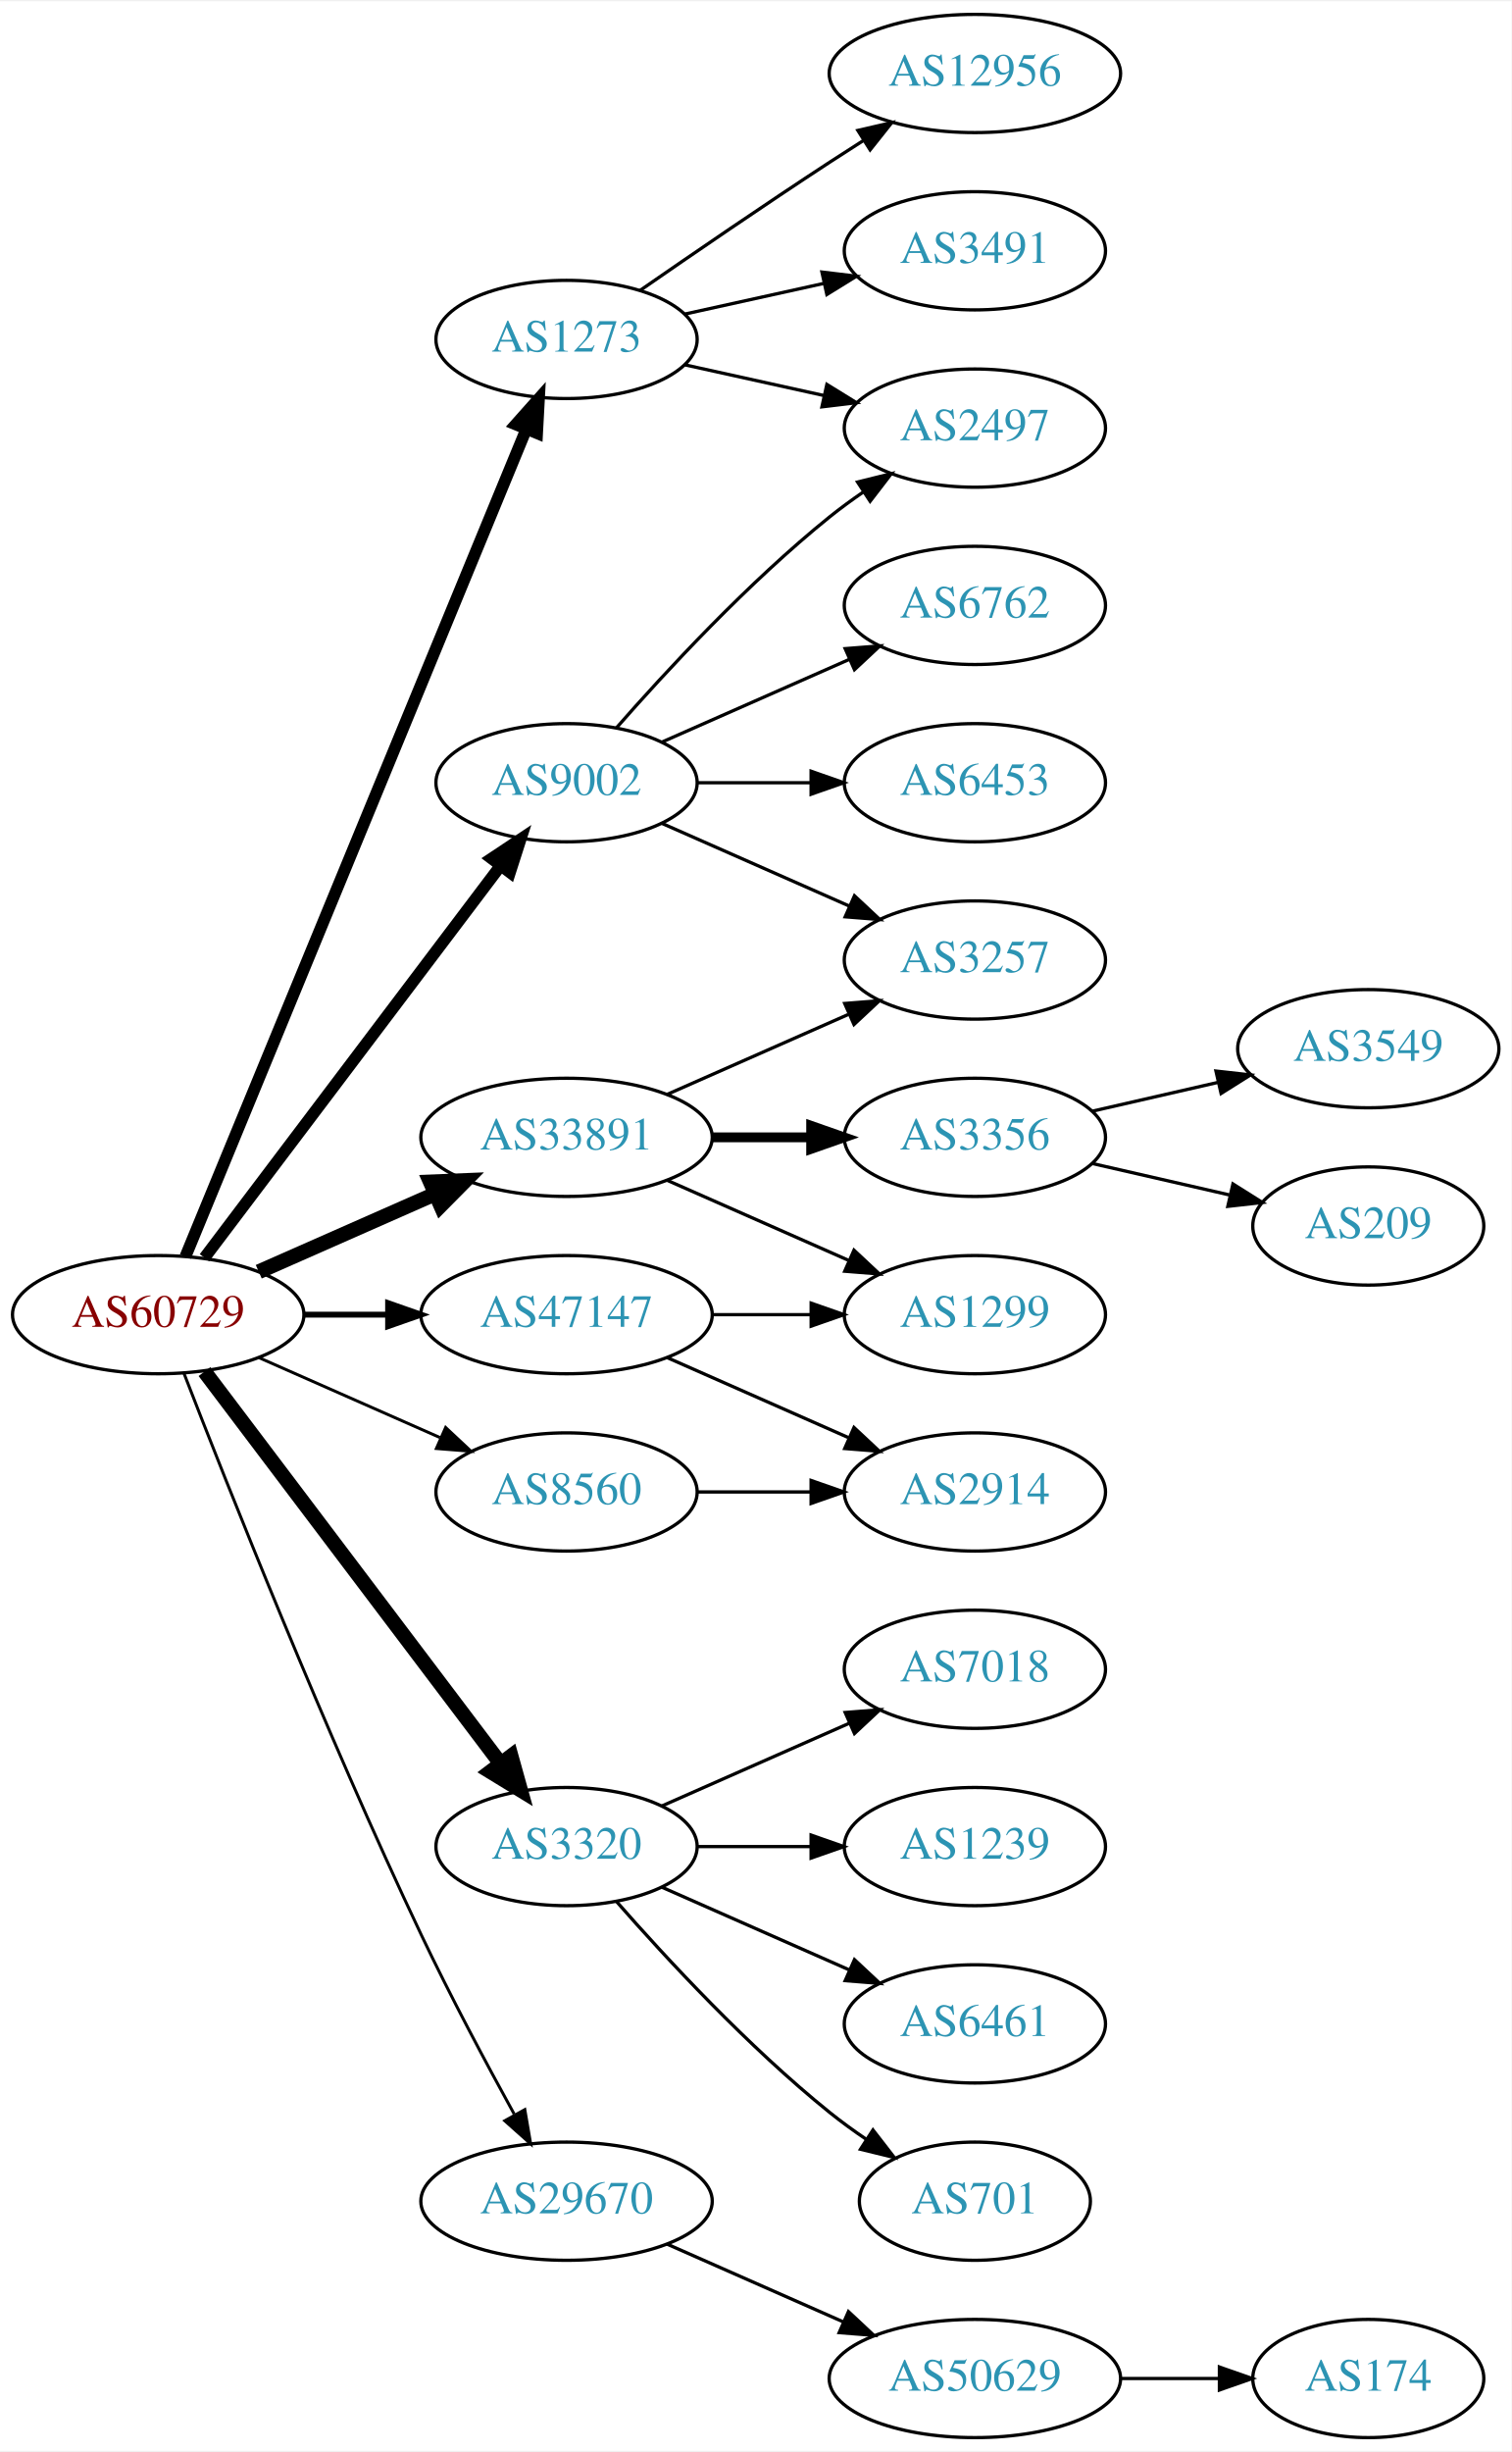
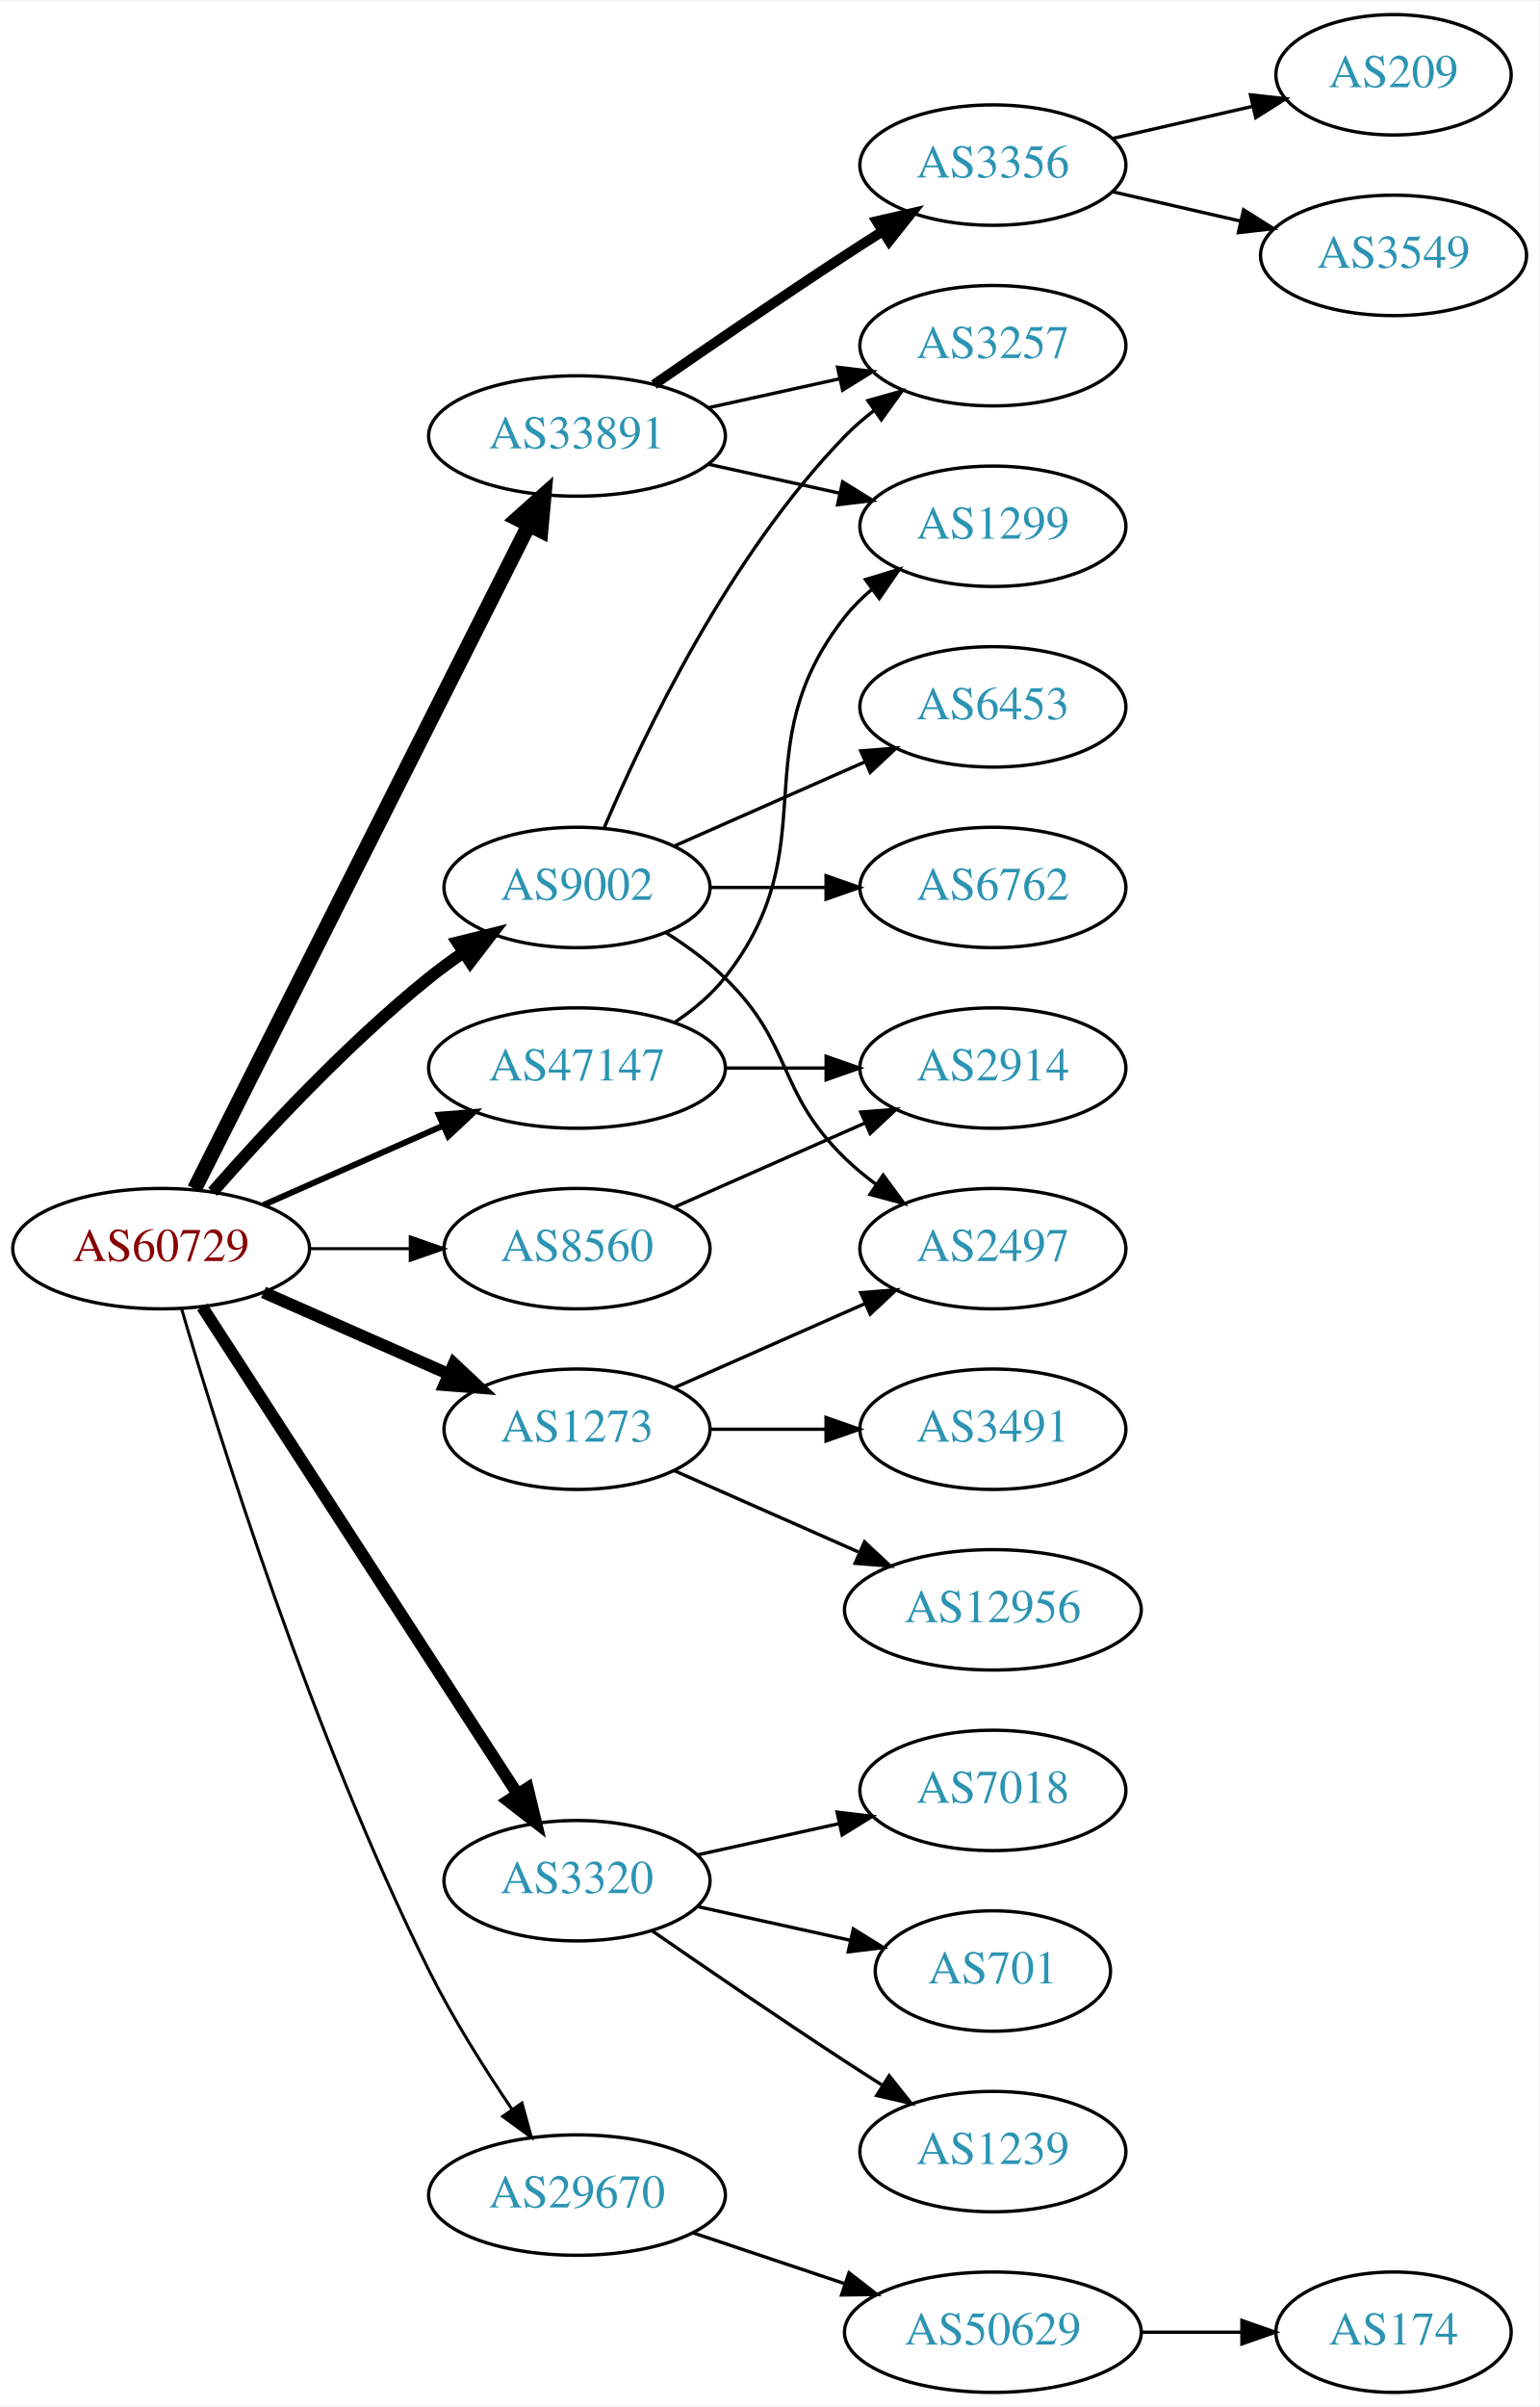
- <svg xmlns="http://www.w3.org/2000/svg" xmlns:xlink="http://www.w3.org/1999/xlink" width="460pt" height="746pt" viewBox="0.00 0.00 460.47 746.00">
-   <g id="graph0" class="graph" transform="scale(1 1) rotate(0) translate(4 742)">
-     <polygon fill="white" stroke="none" points="-4,4 -4,-742 456.469,-742 456.469,4 -4,4" />
+ <svg xmlns="http://www.w3.org/2000/svg" xmlns:xlink="http://www.w3.org/1999/xlink" width="460pt" height="719pt" viewBox="0.00 0.00 460.47 719.00">
+   <g id="graph0" class="graph" transform="scale(1 1) rotate(0) translate(4 715)">
+     <polygon fill="white" stroke="none" points="-4,4 -4,-715 456.469,-715 456.469,4 -4,4" />
    <g id="node1" class="node">
      <g id="a_node1">
        <a xlink:href="/asn/60729" xlink:title="AS60729 ~ Zwiebelfreunde e.V. [AT]">
          <ellipse fill="#ffffff" stroke="black" cx="44.196" cy="-342" rx="44.393" ry="18" />
          <text text-anchor="middle" x="44.196" y="-338.3" font-family="Times,serif" font-size="14.00" fill="#880000">AS60729</text>
        </a>
      </g>
    </g>
    <g id="node2" class="node">
      <g id="a_node2">
        <a xlink:href="/asn/1273" xlink:title="AS1273 ~ Vodafone Group PLC [EU]">
-           <ellipse fill="#ffffff" stroke="black" cx="168.588" cy="-639" rx="39.794" ry="18" />
-           <text text-anchor="middle" x="168.588" y="-635.3" font-family="Times,serif" font-size="14.00" fill="#2c94b3">AS1273</text>
+           <ellipse fill="#ffffff" stroke="black" cx="168.588" cy="-288" rx="39.794" ry="18" />
+           <text text-anchor="middle" x="168.588" y="-284.3" font-family="Times,serif" font-size="14.00" fill="#2c94b3">AS1273</text>
        </a>
      </g>
    </g>
    <g id="edge1" class="edge">
-       <path fill="none" stroke="black" stroke-width="3.6" d="M52.486,-359.689C73.015,-409.507 131.429,-551.254 156.229,-611.436" />
-       <polygon fill="black" stroke="black" stroke-width="3.6" points="153.136,-613.116 160.182,-621.028 159.608,-610.449 153.136,-613.116" />
+       <path fill="none" stroke="black" stroke-width="3.6" d="M74.824,-328.928C91.418,-321.607 112.278,-312.403 130.011,-304.579" />
+       <polygon fill="black" stroke="black" stroke-width="3.6" points="131.758,-307.634 139.495,-300.395 128.933,-301.23 131.758,-307.634" />
    </g>
    <g id="node3" class="node">
      <g id="a_node3">
        <a xlink:href="/asn/3320" xlink:title="AS3320 ~ DTAG [DE]">
-           <ellipse fill="#ffffff" stroke="black" cx="168.588" cy="-180" rx="39.794" ry="18" />
-           <text text-anchor="middle" x="168.588" y="-176.3" font-family="Times,serif" font-size="14.00" fill="#2c94b3">AS3320</text>
+           <ellipse fill="#ffffff" stroke="black" cx="168.588" cy="-153" rx="39.794" ry="18" />
+           <text text-anchor="middle" x="168.588" y="-149.3" font-family="Times,serif" font-size="14.00" fill="#2c94b3">AS3320</text>
        </a>
      </g>
    </g>
    <g id="edge2" class="edge">
-       <path fill="none" stroke="black" stroke-width="4.5" d="M58.294,-324.663C79.919,-296.04 123.19,-238.767 148.312,-205.514" />
-       <polygon fill="black" stroke="black" stroke-width="4.5" points="151.698,-207.565 154.584,-197.212 145.415,-202.817 151.698,-207.565" />
+       <path fill="none" stroke="black" stroke-width="3.6" d="M56.491,-324.558C78.077,-291.225 125.293,-218.314 150.664,-179.134" />
+       <polygon fill="black" stroke="black" stroke-width="3.6" points="153.823,-180.696 156.321,-170.4 147.947,-176.891 153.823,-180.696" />
    </g>
    <g id="node4" class="node">
      <g id="a_node4">
        <a xlink:href="/asn/8560" xlink:title="AS8560 ~ Brauerstrasse 48 [DE]">
-           <ellipse fill="#ffffff" stroke="black" cx="168.588" cy="-288" rx="39.794" ry="18" />
-           <text text-anchor="middle" x="168.588" y="-284.3" font-family="Times,serif" font-size="14.00" fill="#2c94b3">AS8560</text>
+           <ellipse fill="#ffffff" stroke="black" cx="168.588" cy="-342" rx="39.794" ry="18" />
+           <text text-anchor="middle" x="168.588" y="-338.3" font-family="Times,serif" font-size="14.00" fill="#2c94b3">AS8560</text>
        </a>
      </g>
    </g>
    <g id="edge3" class="edge">
-       <path fill="none" stroke="black" stroke-width="0.9" d="M74.824,-328.928C91.418,-321.607 112.278,-312.403 130.011,-304.579" />
-       <polygon fill="black" stroke="black" stroke-width="0.9" points="131.758,-307.634 139.495,-300.395 128.933,-301.23 131.758,-307.634" />
+       <path fill="none" stroke="black" stroke-width="0.9" d="M88.692,-342C98.381,-342 108.717,-342 118.61,-342" />
+       <polygon fill="black" stroke="black" stroke-width="0.9" points="118.713,-345.5 128.713,-342 118.713,-338.5 118.713,-345.5" />
    </g>
    <g id="node5" class="node">
      <g id="a_node5">
        <a xlink:href="/asn/9002" xlink:title="AS9002 ~ RETN Limited [EU]">
-           <ellipse fill="#ffffff" stroke="black" cx="168.588" cy="-504" rx="39.794" ry="18" />
-           <text text-anchor="middle" x="168.588" y="-500.3" font-family="Times,serif" font-size="14.00" fill="#2c94b3">AS9002</text>
+           <ellipse fill="#ffffff" stroke="black" cx="168.588" cy="-450" rx="39.794" ry="18" />
+           <text text-anchor="middle" x="168.588" y="-446.3" font-family="Times,serif" font-size="14.00" fill="#2c94b3">AS9002</text>
        </a>
      </g>
    </g>
    <g id="edge4" class="edge">
-       <path fill="none" stroke="black" stroke-width="3.6" d="M58.294,-359.337C79.919,-387.96 123.19,-445.233 148.312,-478.486" />
-       <polygon fill="black" stroke="black" stroke-width="3.6" points="145.764,-480.919 154.584,-486.788 151.349,-476.699 145.764,-480.919" />
+       <path fill="none" stroke="black" stroke-width="3.6" d="M59.629,-358.983C74.76,-376.229 99.724,-403.148 124.392,-423 127.648,-425.62 131.173,-428.192 134.757,-430.646" />
+       <polygon fill="black" stroke="black" stroke-width="3.6" points="132.845,-433.577 143.13,-436.121 136.676,-427.719 132.845,-433.577" />
    </g>
    <g id="node6" class="node">
      <g id="a_node6">
        <a xlink:href="/asn/29670" xlink:title="AS29670 ~ Individual Network Berlin e.V. [DE]">
-           <ellipse fill="#ffffff" stroke="black" cx="168.588" cy="-72" rx="44.393" ry="18" />
-           <text text-anchor="middle" x="168.588" y="-68.3" font-family="Times,serif" font-size="14.00" fill="#2c94b3">AS29670</text>
+           <ellipse fill="#ffffff" stroke="black" cx="168.588" cy="-59" rx="44.393" ry="18" />
+           <text text-anchor="middle" x="168.588" y="-55.3" font-family="Times,serif" font-size="14.00" fill="#2c94b3">AS29670</text>
        </a>
      </g>
    </g>
    <g id="edge5" class="edge">
-       <path fill="none" stroke="black" stroke-width="0.9" d="M52.076,-324.038C65.193,-290.164 95.09,-214.703 124.392,-153 133.168,-134.521 144.003,-114.209 152.626,-98.548" />
-       <polygon fill="black" stroke="black" stroke-width="0.9" points="155.879,-99.898 157.671,-89.456 149.759,-96.502 155.879,-99.898" />
+       <path fill="none" stroke="black" stroke-width="0.9" d="M50.288,-324.093C61.326,-286.376 89.317,-196.434 124.392,-126 131.491,-111.744 140.936,-96.767 149.183,-84.598" />
+       <polygon fill="black" stroke="black" stroke-width="0.9" points="152.123,-86.5 154.926,-76.283 146.363,-82.522 152.123,-86.5" />
    </g>
    <g id="node7" class="node">
      <g id="a_node7">
        <a xlink:href="/asn/33891" xlink:title="AS33891 ~ CORE-BACKBONE GMBH GLOBAL NETWORK [DE]">
-           <ellipse fill="#ffffff" stroke="black" cx="168.588" cy="-396" rx="44.393" ry="18" />
-           <text text-anchor="middle" x="168.588" y="-392.3" font-family="Times,serif" font-size="14.00" fill="#2c94b3">AS33891</text>
+           <ellipse fill="#ffffff" stroke="black" cx="168.588" cy="-585" rx="44.393" ry="18" />
+           <text text-anchor="middle" x="168.588" y="-581.3" font-family="Times,serif" font-size="14.00" fill="#2c94b3">AS33891</text>
        </a>
      </g>
    </g>
    <g id="edge6" class="edge">
-       <path fill="none" stroke="black" stroke-width="4.5" d="M74.824,-355.072C90.941,-362.183 111.081,-371.069 128.473,-378.742" />
-       <polygon fill="black" stroke="black" stroke-width="4.5" points="127.071,-382.427 137.809,-382.861 130.249,-375.222 127.071,-382.427" />
+       <path fill="none" stroke="black" stroke-width="4.5" d="M54.196,-359.868C75.467,-402.101 128.942,-508.272 154.104,-558.227" />
+       <polygon fill="black" stroke="black" stroke-width="4.5" points="150.725,-560.273 158.74,-567.433 157.759,-556.731 150.725,-560.273" />
    </g>
    <g id="node8" class="node">
      <g id="a_node8">
        <a xlink:href="/asn/47147" xlink:title="AS47147 ~ ANEXIA Internetdienstleistungs GmbH [AT]">
-           <ellipse fill="#ffffff" stroke="black" cx="168.588" cy="-342" rx="44.393" ry="18" />
-           <text text-anchor="middle" x="168.588" y="-338.3" font-family="Times,serif" font-size="14.00" fill="#2c94b3">AS47147</text>
+           <ellipse fill="#ffffff" stroke="black" cx="168.588" cy="-396" rx="44.393" ry="18" />
+           <text text-anchor="middle" x="168.588" y="-392.3" font-family="Times,serif" font-size="14.00" fill="#2c94b3">AS47147</text>
        </a>
      </g>
    </g>
    <g id="edge7" class="edge">
-       <path fill="none" stroke="black" stroke-width="1.8" d="M88.692,-342C96.898,-342 105.569,-342 114.041,-342" />
-       <polygon fill="black" stroke="black" stroke-width="1.8" points="114.233,-345.5 124.233,-342 114.233,-338.5 114.233,-345.5" />
+       <path fill="none" stroke="black" stroke-width="1.8" d="M74.824,-355.072C90.941,-362.183 111.081,-371.069 128.473,-378.742" />
+       <polygon fill="black" stroke="black" stroke-width="1.8" points="127.247,-382.027 137.809,-382.861 130.073,-375.622 127.247,-382.027" />
    </g>
    <g id="node9" class="node">
      <g id="a_node9">
-         <a xlink:href="/asn/12956" xlink:title="AS12956 ~ TELXIUS [ES]">
-           <ellipse fill="#ffffff" stroke="black" cx="292.98" cy="-720" rx="44.393" ry="18" />
-           <text text-anchor="middle" x="292.98" y="-716.3" font-family="Times,serif" font-size="14.00" fill="#2c94b3">AS12956</text>
+         <a xlink:href="/asn/2497" xlink:title="AS2497 ~ Internet Initiative Japan Inc. [JP]">
+           <ellipse fill="#ffffff" stroke="black" cx="292.98" cy="-342" rx="39.794" ry="18" />
+           <text text-anchor="middle" x="292.98" y="-338.3" font-family="Times,serif" font-size="14.00" fill="#2c94b3">AS2497</text>
        </a>
      </g>
    </g>
    <g id="edge8" class="edge">
-       <path fill="none" stroke="black" d="M190.945,-653.901C206.796,-664.877 228.999,-680.079 248.784,-693 252.105,-695.169 255.587,-697.406 259.074,-699.621" />
-       <polygon fill="black" stroke="black" points="257.33,-702.66 267.656,-705.032 261.063,-696.738 257.33,-702.66" />
+       <path fill="none" stroke="black" d="M197.667,-300.389C214.615,-307.866 236.413,-317.483 254.782,-325.588" />
+       <polygon fill="black" stroke="black" points="253.47,-328.834 264.032,-329.669 256.296,-322.43 253.47,-328.834" />
    </g>
    <g id="node10" class="node">
      <g id="a_node10">
-         <a xlink:href="/asn/2497" xlink:title="AS2497 ~ Internet Initiative Japan Inc. [JP]">
-           <ellipse fill="#ffffff" stroke="black" cx="292.98" cy="-612" rx="39.794" ry="18" />
-           <text text-anchor="middle" x="292.98" y="-608.3" font-family="Times,serif" font-size="14.00" fill="#2c94b3">AS2497</text>
+         <a xlink:href="/asn/12956" xlink:title="AS12956 ~ TELXIUS [ES]">
+           <ellipse fill="#ffffff" stroke="black" cx="292.98" cy="-234" rx="44.393" ry="18" />
+           <text text-anchor="middle" x="292.98" y="-230.3" font-family="Times,serif" font-size="14.00" fill="#2c94b3">AS12956</text>
        </a>
      </g>
    </g>
    <g id="edge9" class="edge">
-       <path fill="none" stroke="black" d="M204.661,-631.263C217.848,-628.354 233.028,-625.005 246.994,-621.924" />
-       <polygon fill="black" stroke="black" points="247.891,-625.31 256.903,-619.738 246.383,-618.475 247.891,-625.31" />
+       <path fill="none" stroke="black" d="M197.667,-275.611C213.984,-268.413 234.794,-259.231 252.714,-251.325" />
+       <polygon fill="black" stroke="black" points="254.588,-254.323 262.325,-247.084 251.763,-247.919 254.588,-254.323" />
    </g>
    <g id="node11" class="node">
      <g id="a_node11">
        <a xlink:href="/asn/3491" xlink:title="AS3491 ~ PCCW Global, Inc. [US]">
-           <ellipse fill="#ffffff" stroke="black" cx="292.98" cy="-666" rx="39.794" ry="18" />
-           <text text-anchor="middle" x="292.98" y="-662.3" font-family="Times,serif" font-size="14.00" fill="#2c94b3">AS3491</text>
+           <ellipse fill="#ffffff" stroke="black" cx="292.98" cy="-288" rx="39.794" ry="18" />
+           <text text-anchor="middle" x="292.98" y="-284.3" font-family="Times,serif" font-size="14.00" fill="#2c94b3">AS3491</text>
        </a>
      </g>
    </g>
    <g id="edge10" class="edge">
-       <path fill="none" stroke="black" d="M204.661,-646.737C217.848,-649.646 233.028,-652.995 246.994,-656.076" />
-       <polygon fill="black" stroke="black" points="246.383,-659.525 256.903,-658.262 247.891,-652.69 246.383,-659.525" />
+       <path fill="none" stroke="black" d="M208.314,-288C219.252,-288 231.303,-288 242.769,-288" />
+       <polygon fill="black" stroke="black" points="243.087,-291.5 253.087,-288 243.087,-284.5 243.087,-291.5" />
    </g>
    <g id="node12" class="node">
      <g id="a_node12">
-         <a xlink:href="/asn/6461" xlink:title="AS6461 ~ Zayo Bandwidth [US]">
-           <ellipse fill="#ffffff" stroke="black" cx="292.98" cy="-126" rx="39.794" ry="18" />
-           <text text-anchor="middle" x="292.98" y="-122.3" font-family="Times,serif" font-size="14.00" fill="#2c94b3">AS6461</text>
+         <a xlink:href="/asn/7018" xlink:title="AS7018 ~ AT&amp;T Services, Inc. [US]">
+           <ellipse fill="#ffffff" stroke="black" cx="292.98" cy="-180" rx="39.794" ry="18" />
+           <text text-anchor="middle" x="292.98" y="-176.3" font-family="Times,serif" font-size="14.00" fill="#2c94b3">AS7018</text>
        </a>
      </g>
    </g>
    <g id="edge11" class="edge">
-       <path fill="none" stroke="black" d="M197.667,-167.611C214.615,-160.134 236.413,-150.517 254.782,-142.412" />
-       <polygon fill="black" stroke="black" points="256.296,-145.57 264.032,-138.331 253.47,-139.166 256.296,-145.57" />
+       <path fill="none" stroke="black" d="M204.661,-160.737C217.848,-163.646 233.028,-166.995 246.994,-170.076" />
+       <polygon fill="black" stroke="black" points="246.383,-173.525 256.903,-172.262 247.891,-166.69 246.383,-173.525" />
    </g>
    <g id="node13" class="node">
      <g id="a_node13">
        <a xlink:href="/asn/701" xlink:title="AS701 ~ UUNET [US]">
-           <ellipse fill="#ffffff" stroke="black" cx="292.98" cy="-72" rx="35.194" ry="18" />
-           <text text-anchor="middle" x="292.98" y="-68.3" font-family="Times,serif" font-size="14.00" fill="#2c94b3">AS701</text>
+           <ellipse fill="#ffffff" stroke="black" cx="292.98" cy="-126" rx="35.194" ry="18" />
+           <text text-anchor="middle" x="292.98" y="-122.3" font-family="Times,serif" font-size="14.00" fill="#2c94b3">AS701</text>
        </a>
      </g>
    </g>
    <g id="edge12" class="edge">
-       <path fill="none" stroke="black" d="M183.74,-163.337C198.842,-146.106 223.963,-118.976 248.784,-99 252.289,-96.179 256.107,-93.413 259.975,-90.791" />
-       <polygon fill="black" stroke="black" points="261.933,-93.694 268.421,-85.318 258.126,-87.82 261.933,-93.694" />
+       <path fill="none" stroke="black" d="M204.661,-145.263C218.894,-142.123 235.449,-138.471 250.293,-135.196" />
+       <polygon fill="black" stroke="black" points="251.236,-138.572 260.247,-133 249.728,-131.737 251.236,-138.572" />
    </g>
    <g id="node14" class="node">
      <g id="a_node14">
-         <a xlink:href="/asn/7018" xlink:title="AS7018 ~ AT&amp;T Services, Inc. [US]">
-           <ellipse fill="#ffffff" stroke="black" cx="292.98" cy="-234" rx="39.794" ry="18" />
-           <text text-anchor="middle" x="292.98" y="-230.3" font-family="Times,serif" font-size="14.00" fill="#2c94b3">AS7018</text>
+         <a xlink:href="/asn/1239" xlink:title="AS1239 ~ Sprint [US]">
+           <ellipse fill="#ffffff" stroke="black" cx="292.98" cy="-72" rx="39.794" ry="18" />
+           <text text-anchor="middle" x="292.98" y="-68.3" font-family="Times,serif" font-size="14.00" fill="#2c94b3">AS1239</text>
        </a>
      </g>
    </g>
    <g id="edge13" class="edge">
-       <path fill="none" stroke="black" d="M197.667,-192.389C214.615,-199.866 236.413,-209.483 254.782,-217.588" />
-       <polygon fill="black" stroke="black" points="253.47,-220.834 264.032,-221.669 256.296,-214.43 253.47,-220.834" />
+       <path fill="none" stroke="black" d="M190.945,-138.099C206.796,-127.123 228.999,-111.921 248.784,-99 252.366,-96.661 256.137,-94.241 259.897,-91.856" />
+       <polygon fill="black" stroke="black" points="261.959,-94.693 268.558,-86.404 258.23,-88.769 261.959,-94.693" />
    </g>
    <g id="node15" class="node">
      <g id="a_node15">
-         <a xlink:href="/asn/1239" xlink:title="AS1239 ~ Sprint [US]">
-           <ellipse fill="#ffffff" stroke="black" cx="292.98" cy="-180" rx="39.794" ry="18" />
-           <text text-anchor="middle" x="292.98" y="-176.3" font-family="Times,serif" font-size="14.00" fill="#2c94b3">AS1239</text>
+         <a xlink:href="/asn/2914" xlink:title="AS2914 ~ NTT America, Inc. [US]">
+           <ellipse fill="#ffffff" stroke="black" cx="292.98" cy="-396" rx="39.794" ry="18" />
+           <text text-anchor="middle" x="292.98" y="-392.3" font-family="Times,serif" font-size="14.00" fill="#2c94b3">AS2914</text>
        </a>
      </g>
    </g>
    <g id="edge14" class="edge">
-       <path fill="none" stroke="black" d="M208.314,-180C219.252,-180 231.303,-180 242.769,-180" />
-       <polygon fill="black" stroke="black" points="243.087,-183.5 253.087,-180 243.087,-176.5 243.087,-183.5" />
+       <path fill="none" stroke="black" d="M197.667,-354.389C214.615,-361.866 236.413,-371.483 254.782,-379.588" />
+       <polygon fill="black" stroke="black" points="253.47,-382.834 264.032,-383.669 256.296,-376.43 253.47,-382.834" />
+     </g>
+     <g id="edge17" class="edge">
+       <path fill="none" stroke="black" d="M195.117,-436.538C201.28,-432.638 207.582,-428.052 212.784,-423 233.478,-402.906 228.091,-389.094 248.784,-369 251.629,-366.237 254.803,-363.614 258.103,-361.166" />
+       <polygon fill="black" stroke="black" points="260.169,-363.994 266.451,-355.462 256.22,-358.214 260.169,-363.994" />
    </g>
    <g id="node16" class="node">
      <g id="a_node16">
-         <a xlink:href="/asn/2914" xlink:title="AS2914 ~ NTT America, Inc. [US]">
-           <ellipse fill="#ffffff" stroke="black" cx="292.98" cy="-288" rx="39.794" ry="18" />
-           <text text-anchor="middle" x="292.98" y="-284.3" font-family="Times,serif" font-size="14.00" fill="#2c94b3">AS2914</text>
+         <a xlink:href="/asn/3257" xlink:title="AS3257 ~ GTT [DE]">
+           <ellipse fill="#ffffff" stroke="black" cx="292.98" cy="-612" rx="39.794" ry="18" />
+           <text text-anchor="middle" x="292.98" y="-608.3" font-family="Times,serif" font-size="14.00" fill="#2c94b3">AS3257</text>
        </a>
      </g>
    </g>
    <g id="edge15" class="edge">
-       <path fill="none" stroke="black" d="M208.314,-288C219.252,-288 231.303,-288 242.769,-288" />
-       <polygon fill="black" stroke="black" points="243.087,-291.5 253.087,-288 243.087,-284.5 243.087,-291.5" />
-     </g>
-     <g id="edge17" class="edge">
-       <path fill="none" stroke="black" d="M183.74,-520.663C198.842,-537.894 223.963,-565.024 248.784,-585 252.04,-587.62 255.565,-590.192 259.149,-592.646" />
-       <polygon fill="black" stroke="black" points="257.237,-595.577 267.522,-598.121 261.068,-589.719 257.237,-595.577" />
+       <path fill="none" stroke="black" d="M176.779,-467.975C188.546,-495.682 214.12,-549.348 248.784,-585 251.404,-587.695 254.345,-590.239 257.428,-592.608" />
+       <polygon fill="black" stroke="black" points="255.594,-595.597 265.796,-598.455 259.603,-589.859 255.594,-595.597" />
    </g>
    <g id="node17" class="node">
      <g id="a_node17">
-         <a xlink:href="/asn/3257" xlink:title="AS3257 ~ GTT [DE]">
+         <a xlink:href="/asn/6762" xlink:title="AS6762 ~ TELECOM ITALIA SPARKLE S.p.A. [IT]">
          <ellipse fill="#ffffff" stroke="black" cx="292.98" cy="-450" rx="39.794" ry="18" />
-           <text text-anchor="middle" x="292.98" y="-446.3" font-family="Times,serif" font-size="14.00" fill="#2c94b3">AS3257</text>
+           <text text-anchor="middle" x="292.98" y="-446.3" font-family="Times,serif" font-size="14.00" fill="#2c94b3">AS6762</text>
        </a>
      </g>
    </g>
    <g id="edge16" class="edge">
-       <path fill="none" stroke="black" d="M197.667,-491.611C214.615,-484.134 236.413,-474.517 254.782,-466.412" />
-       <polygon fill="black" stroke="black" points="256.296,-469.57 264.032,-462.331 253.47,-463.166 256.296,-469.57" />
+       <path fill="none" stroke="black" d="M208.314,-450C219.252,-450 231.303,-450 242.769,-450" />
+       <polygon fill="black" stroke="black" points="243.087,-453.5 253.087,-450 243.087,-446.5 243.087,-453.5" />
    </g>
    <g id="node18" class="node">
      <g id="a_node18">
-         <a xlink:href="/asn/6762" xlink:title="AS6762 ~ TELECOM ITALIA SPARKLE S.p.A. [IT]">
-           <ellipse fill="#ffffff" stroke="black" cx="292.98" cy="-558" rx="39.794" ry="18" />
-           <text text-anchor="middle" x="292.98" y="-554.3" font-family="Times,serif" font-size="14.00" fill="#2c94b3">AS6762</text>
-         </a>
-       </g>
-     </g>
-     <g id="edge18" class="edge">
-       <path fill="none" stroke="black" d="M197.667,-516.389C214.615,-523.866 236.413,-533.483 254.782,-541.588" />
-       <polygon fill="black" stroke="black" points="253.47,-544.834 264.032,-545.669 256.296,-538.43 253.47,-544.834" />
-     </g>
-     <g id="node19" class="node">
-       <g id="a_node19">
        <a xlink:href="/asn/6453" xlink:title="AS6453 ~ TATA COMMUNICATIONS (AMERICA) INC [US]">
          <ellipse fill="#ffffff" stroke="black" cx="292.98" cy="-504" rx="39.794" ry="18" />
          <text text-anchor="middle" x="292.98" y="-500.3" font-family="Times,serif" font-size="14.00" fill="#2c94b3">AS6453</text>
        </a>
      </g>
    </g>
-     <g id="edge19" class="edge">
-       <path fill="none" stroke="black" d="M208.314,-504C219.252,-504 231.303,-504 242.769,-504" />
-       <polygon fill="black" stroke="black" points="243.087,-507.5 253.087,-504 243.087,-500.5 243.087,-507.5" />
-     </g>
-     <g id="node20" class="node">
-       <g id="a_node20">
+     <g id="edge18" class="edge">
+       <path fill="none" stroke="black" d="M197.667,-462.389C214.615,-469.866 236.413,-479.483 254.782,-487.588" />
+       <polygon fill="black" stroke="black" points="253.47,-490.834 264.032,-491.669 256.296,-484.43 253.47,-490.834" />
+     </g>
+     <g id="node19" class="node">
+       <g id="a_node19">
        <a xlink:href="/asn/50629" xlink:title="AS50629 ~ LWLcom GmbH [DE]">
          <ellipse fill="#ffffff" stroke="black" cx="292.98" cy="-18" rx="44.393" ry="18" />
          <text text-anchor="middle" x="292.98" y="-14.3" font-family="Times,serif" font-size="14.00" fill="#2c94b3">AS50629</text>
        </a>
      </g>
    </g>
-     <g id="edge20" class="edge">
-       <path fill="none" stroke="black" d="M199.216,-58.928C215.333,-51.817 235.473,-42.931 252.865,-35.258" />
-       <polygon fill="black" stroke="black" points="254.465,-38.377 262.201,-31.139 251.639,-31.973 254.465,-38.377" />
-     </g>
-     <g id="edge22" class="edge">
-       <path fill="none" stroke="black" d="M199.216,-409.072C215.81,-416.393 236.67,-425.597 254.403,-433.421" />
-       <polygon fill="black" stroke="black" points="253.325,-436.77 263.887,-437.605 256.151,-430.366 253.325,-436.77" />
+     <g id="edge19" class="edge">
+       <path fill="none" stroke="black" d="M203.356,-47.688C217.403,-42.983 233.88,-37.463 248.791,-32.468" />
+       <polygon fill="black" stroke="black" points="249.952,-35.77 258.322,-29.275 247.729,-29.133 249.952,-35.77" />
+     </g>
+     <g id="edge23" class="edge">
+       <path fill="none" stroke="black" d="M207.978,-593.469C220.369,-596.202 234.216,-599.257 247.036,-602.085" />
+       <polygon fill="black" stroke="black" points="246.532,-605.558 257.051,-604.295 248.04,-598.722 246.532,-605.558" />
+     </g>
+     <g id="node21" class="node">
+       <g id="a_node21">
+         <a xlink:href="/asn/1299" xlink:title="AS1299 ~ Telia Carrier [EU]">
+           <ellipse fill="#ffffff" stroke="black" cx="292.98" cy="-558" rx="39.794" ry="18" />
+           <text text-anchor="middle" x="292.98" y="-554.3" font-family="Times,serif" font-size="14.00" fill="#2c94b3">AS1299</text>
+         </a>
+       </g>
+     </g>
+     <g id="edge21" class="edge">
+       <path fill="none" stroke="black" d="M207.978,-576.531C220.369,-573.798 234.216,-570.743 247.036,-567.915" />
+       <polygon fill="black" stroke="black" points="248.04,-571.278 257.051,-565.705 246.532,-564.442 248.04,-571.278" />
    </g>
    <g id="node22" class="node">
      <g id="a_node22">
        <a xlink:href="/asn/3356" xlink:title="AS3356 ~ Level 3 Parent, LLC [US]">
-           <ellipse fill="#ffffff" stroke="black" cx="292.98" cy="-396" rx="39.794" ry="18" />
-           <text text-anchor="middle" x="292.98" y="-392.3" font-family="Times,serif" font-size="14.00" fill="#2c94b3">AS3356</text>
-         </a>
-       </g>
-     </g>
-     <g id="edge23" class="edge">
-       <path fill="none" stroke="black" stroke-width="3" d="M213.084,-396C222.773,-396 233.11,-396 243.002,-396" />
-       <polygon fill="black" stroke="black" stroke-width="3" points="243.105,-399.5 253.105,-396 243.105,-392.5 243.105,-399.5" />
-     </g>
-     <g id="node23" class="node">
-       <g id="a_node23">
-         <a xlink:href="/asn/1299" xlink:title="AS1299 ~ Telia Carrier [EU]">
-           <ellipse fill="#ffffff" stroke="black" cx="292.98" cy="-342" rx="39.794" ry="18" />
-           <text text-anchor="middle" x="292.98" y="-338.3" font-family="Times,serif" font-size="14.00" fill="#2c94b3">AS1299</text>
-         </a>
-       </g>
-     </g>
-     <g id="edge24" class="edge">
-       <path fill="none" stroke="black" d="M199.216,-382.928C215.81,-375.607 236.67,-366.403 254.403,-358.579" />
-       <polygon fill="black" stroke="black" points="256.151,-361.634 263.887,-354.395 253.325,-355.23 256.151,-361.634" />
+           <ellipse fill="#ffffff" stroke="black" cx="292.98" cy="-666" rx="39.794" ry="18" />
+           <text text-anchor="middle" x="292.98" y="-662.3" font-family="Times,serif" font-size="14.00" fill="#2c94b3">AS3356</text>
+         </a>
+       </g>
+     </g>
+     <g id="edge22" class="edge">
+       <path fill="none" stroke="black" stroke-width="3" d="M191.619,-600.367C207.421,-611.305 229.278,-626.261 248.784,-639 252.366,-641.339 256.137,-643.759 259.897,-646.144" />
+       <polygon fill="black" stroke="black" stroke-width="3" points="258.23,-649.231 268.558,-651.596 261.959,-643.307 258.23,-649.231" />
+     </g>
+     <g id="edge26" class="edge">
+       <path fill="none" stroke="black" d="M213.084,-396C222.773,-396 233.11,-396 243.002,-396" />
+       <polygon fill="black" stroke="black" points="243.105,-399.5 253.105,-396 243.105,-392.5 243.105,-399.5" />
    </g>
    <g id="edge27" class="edge">
-       <path fill="none" stroke="black" d="M199.216,-328.928C215.81,-321.607 236.67,-312.403 254.403,-304.579" />
-       <polygon fill="black" stroke="black" points="256.151,-307.634 263.887,-300.395 253.325,-301.23 256.151,-307.634" />
-     </g>
-     <g id="edge28" class="edge">
-       <path fill="none" stroke="black" d="M213.084,-342C222.773,-342 233.11,-342 243.002,-342" />
-       <polygon fill="black" stroke="black" points="243.105,-345.5 253.105,-342 243.105,-338.5 243.105,-345.5" />
-     </g>
-     <g id="node21" class="node">
-       <g id="a_node21">
+       <path fill="none" stroke="black" d="M197.904,-409.739C203.419,-413.433 208.736,-417.858 212.784,-423 244.083,-462.754 217.486,-491.246 248.784,-531 251.109,-533.953 253.853,-536.67 256.812,-539.147" />
+       <polygon fill="black" stroke="black" points="254.872,-542.064 265.009,-545.145 259.005,-536.415 254.872,-542.064" />
+     </g>
+     <g id="node20" class="node">
+       <g id="a_node20">
        <a xlink:href="/asn/174" xlink:title="AS174 ~ Cogent Communications [US]">
          <ellipse fill="#ffffff" stroke="black" cx="412.823" cy="-18" rx="35.194" ry="18" />
          <text text-anchor="middle" x="412.823" y="-14.3" font-family="Times,serif" font-size="14.00" fill="#2c94b3">AS174</text>
        </a>
      </g>
    </g>
-     <g id="edge21" class="edge">
+     <g id="edge20" class="edge">
      <path fill="none" stroke="black" d="M337.191,-18C347.04,-18 357.519,-18 367.416,-18" />
      <polygon fill="black" stroke="black" points="367.468,-21.5 377.468,-18 367.468,-14.5 367.468,-21.5" />
+     </g>
+     <g id="node23" class="node">
+       <g id="a_node23">
+         <a xlink:href="/asn/3549" xlink:title="AS3549 ~ Level 3 Parent, LLC [US]">
+           <ellipse fill="#ffffff" stroke="black" cx="412.823" cy="-639" rx="39.794" ry="18" />
+           <text text-anchor="middle" x="412.823" y="-635.3" font-family="Times,serif" font-size="14.00" fill="#2c94b3">AS3549</text>
+         </a>
+       </g>
+     </g>
+     <g id="edge24" class="edge">
+       <path fill="none" stroke="black" d="M328.7,-658.045C340.7,-655.296 354.32,-652.175 367.013,-649.267" />
+       <polygon fill="black" stroke="black" points="367.979,-652.636 376.945,-646.991 366.415,-645.813 367.979,-652.636" />
    </g>
    <g id="node24" class="node">
      <g id="a_node24">
        <a xlink:href="/asn/209" xlink:title="AS209 ~ CenturyLink Communications, LLC [US]">
-           <ellipse fill="#ffffff" stroke="black" cx="412.823" cy="-369" rx="35.194" ry="18" />
-           <text text-anchor="middle" x="412.823" y="-365.3" font-family="Times,serif" font-size="14.00" fill="#2c94b3">AS209</text>
+           <ellipse fill="#ffffff" stroke="black" cx="412.823" cy="-693" rx="35.194" ry="18" />
+           <text text-anchor="middle" x="412.823" y="-689.3" font-family="Times,serif" font-size="14.00" fill="#2c94b3">AS209</text>
        </a>
      </g>
    </g>
    <g id="edge25" class="edge">
-       <path fill="none" stroke="black" d="M328.7,-388.045C341.792,-385.045 356.814,-381.604 370.455,-378.478" />
-       <polygon fill="black" stroke="black" points="371.597,-381.807 380.562,-376.162 370.033,-374.984 371.597,-381.807" />
-     </g>
-     <g id="node25" class="node">
-       <g id="a_node25">
-         <a xlink:href="/asn/3549" xlink:title="AS3549 ~ Level 3 Parent, LLC [US]">
-           <ellipse fill="#ffffff" stroke="black" cx="412.823" cy="-423" rx="39.794" ry="18" />
-           <text text-anchor="middle" x="412.823" y="-419.3" font-family="Times,serif" font-size="14.00" fill="#2c94b3">AS3549</text>
-         </a>
-       </g>
-     </g>
-     <g id="edge26" class="edge">
-       <path fill="none" stroke="black" d="M328.7,-403.955C340.7,-406.704 354.32,-409.825 367.013,-412.733" />
-       <polygon fill="black" stroke="black" points="366.415,-416.187 376.945,-415.009 367.979,-409.364 366.415,-416.187" />
+       <path fill="none" stroke="black" d="M328.7,-673.955C341.792,-676.955 356.814,-680.396 370.455,-683.522" />
+       <polygon fill="black" stroke="black" points="370.033,-687.016 380.562,-685.838 371.597,-680.193 370.033,-687.016" />
    </g>
  </g>
</svg>
